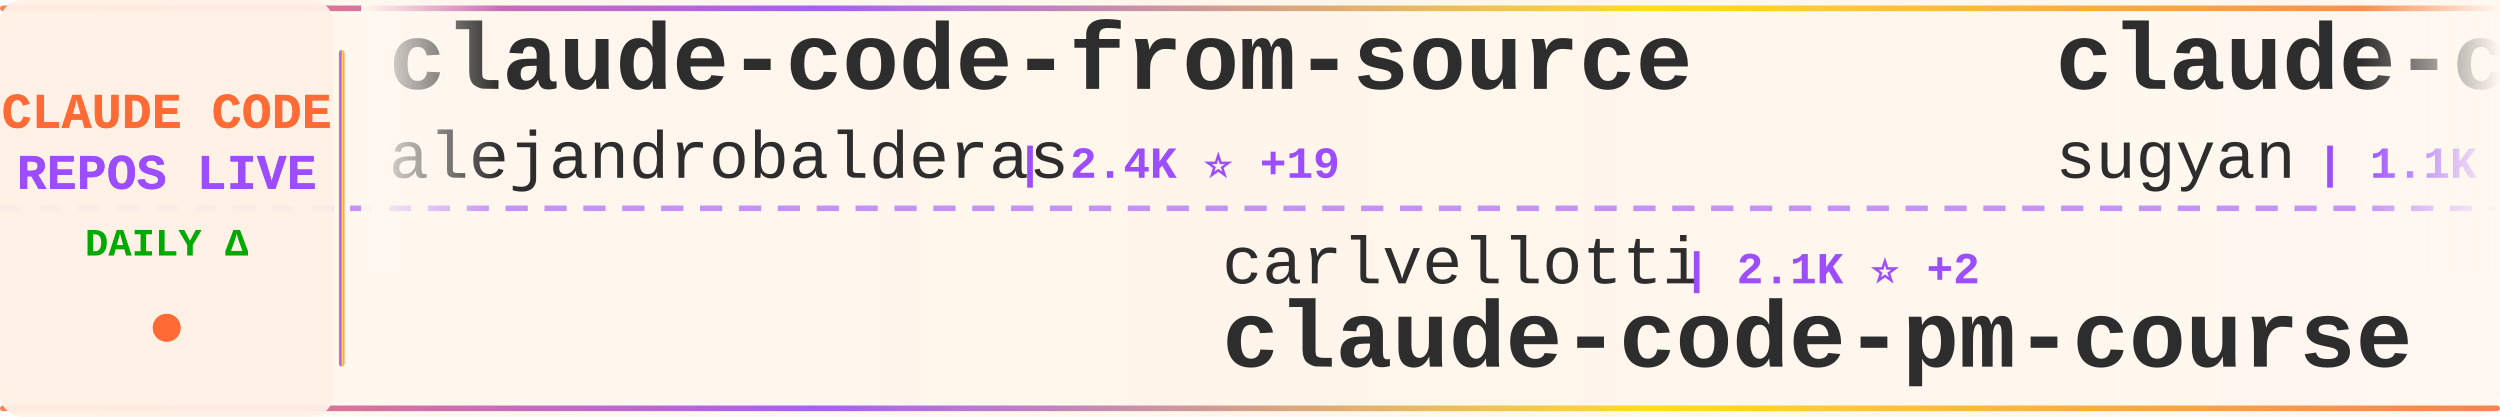
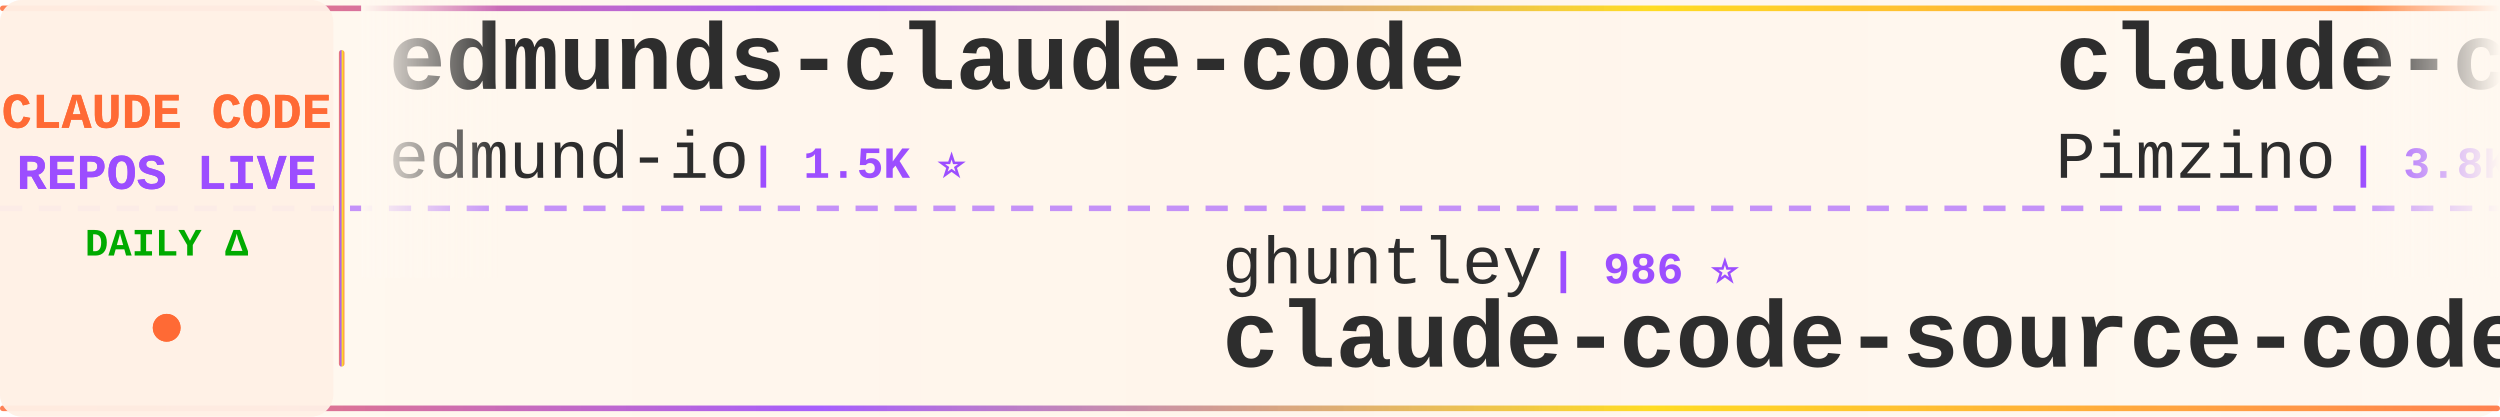
<svg xmlns="http://www.w3.org/2000/svg" width="900" height="150">
  <defs>
    <linearGradient id="tickerBg" x1="0%" y1="0%" x2="100%" y2="0%">
      <stop offset="0%" style="stop-color:#fff8f0;stop-opacity:0.98" />
      <stop offset="50%" style="stop-color:#fff5eb;stop-opacity:1" />
      <stop offset="100%" style="stop-color:#fff8f0;stop-opacity:0.98" />
    </linearGradient>
    <linearGradient id="borderGrad" x1="0%" y1="0%" x2="100%" y2="0%">
      <stop offset="0%" style="stop-color:#FF6B35;stop-opacity:0.85">
        <animate attributeName="stop-opacity" values="0.85;1;0.85" dur="2s" repeatCount="indefinite" />
      </stop>
      <stop offset="33%" style="stop-color:#9C4EFF;stop-opacity:0.9">
        <animate attributeName="stop-opacity" values="0.9;1;0.9" dur="2.2s" repeatCount="indefinite" />
      </stop>
      <stop offset="66%" style="stop-color:#FFD700;stop-opacity:0.85">
        <animate attributeName="stop-opacity" values="0.85;1;0.85" dur="1.8s" repeatCount="indefinite" />
      </stop>
      <stop offset="100%" style="stop-color:#FF6B35;stop-opacity:0.85">
        <animate attributeName="stop-opacity" values="0.85;1;0.85" dur="2s" repeatCount="indefinite" />
      </stop>
    </linearGradient>
    <filter id="textGlow">
      <feGaussianBlur stdDeviation="0.15" result="coloredBlur" />
      <feMerge>
        <feMergeNode in="coloredBlur" />
        <feMergeNode in="SourceGraphic" />
      </feMerge>
    </filter>
    <filter id="metricGlow">
      <feGaussianBlur stdDeviation="0.2" result="coloredBlur" />
      <feMerge>
        <feMergeNode in="coloredBlur" />
        <feMergeNode in="SourceGraphic" />
      </feMerge>
    </filter>
    <linearGradient id="leftFade" x1="0%" y1="0%" x2="100%" y2="0%">
      <stop offset="0%" style="stop-color:#fff8f0;stop-opacity:1" />
      <stop offset="100%" style="stop-color:#fff8f0;stop-opacity:0" />
    </linearGradient>
    <linearGradient id="rightFade" x1="0%" y1="0%" x2="100%" y2="0%">
      <stop offset="0%" style="stop-color:#fff8f0;stop-opacity:0" />
      <stop offset="100%" style="stop-color:#fff8f0;stop-opacity:1" />
    </linearGradient>
  </defs>
  <rect width="900" height="150" fill="url(#tickerBg)" rx="8" />
  <rect x="0" y="2" width="900" height="2" fill="url(#borderGrad)" rx="1" />
  <rect x="0" y="146" width="900" height="2" fill="url(#borderGrad)" rx="1" />
  <line x1="0" y1="75" x2="900" y2="75" stroke="#9C4EFF" stroke-width="2" stroke-dasharray="8 6" opacity="0.6" />
  <rect x="0" y="0" width="120" height="150" fill="#fff0e6" opacity="0.95" rx="8" />
  <text x="60" y="46" font-family="'Courier New', monospace" font-size="18" font-weight="bold" fill="#FF6B35" text-anchor="middle" filter="url(#textGlow)">
    CLAUDE CODE
  </text>
  <text x="60" y="68" font-family="'Courier New', monospace" font-size="18" font-weight="bold" fill="#9C4EFF" text-anchor="middle" filter="url(#textGlow)">
    REPOS LIVE
  </text>
  <text x="60" y="92" font-family="'Courier New', monospace" font-size="14" font-weight="bold" fill="#00aa00" text-anchor="middle">
    DAILY Δ
  </text>
  <circle cx="60" cy="118" r="5" fill="#FF6B35" filter="url(#metricGlow)">
    <animate attributeName="r" values="4;6;4" dur="1.5s" repeatCount="indefinite" />
    <animate attributeName="opacity" values="0.6;1;0.6" dur="1.5s" repeatCount="indefinite" />
  </circle>
  <rect x="122" y="18" width="2" height="114" fill="url(#borderGrad)" rx="1" />
  <clipPath id="tickerClip">
    <rect x="130" y="0" width="770" height="150" />
  </clipPath>
  <g clip-path="url(#tickerClip)">
    <g id="tickerItems">
      <animateTransform attributeName="transform" attributeType="XML" type="translate" from="0 0" to="-3000 0" dur="54s" repeatCount="indefinite" />
      <g transform="translate(0, 0)">
-         <text x="140" y="32" font-family="'Courier New', monospace" font-size="34" font-weight="bold" fill="#2d2d2d">claude-code-from-source</text>
-         <text x="140" y="64" font-family="'Courier New', monospace" font-size="24" font-weight="normal" fill="#2d2d2d" opacity="1.0">alejandrobalderas</text>
-         <text x="366" y="64" font-family="'Courier New', monospace" font-size="16" font-weight="bold" fill="#9C4EFF"> | 2.4K ⭐ +19</text>
+         <text x="140" y="32" font-family="'Courier New', monospace" font-size="34" font-weight="bold" fill="#2d2d2d">edmunds-claude-code</text>
+         <text x="140" y="64" font-family="'Courier New', monospace" font-size="24" font-weight="normal" fill="#2d2d2d" opacity="1.0">edmund-io</text>
+         <text x="270" y="64" font-family="'Courier New', monospace" font-size="16" font-weight="bold" fill="#9C4EFF"> | 1.5K ⭐</text>
      </g>
      <g transform="translate(300, 0)">
+         <text x="140" y="102" font-family="'Courier New', monospace" font-size="24" font-weight="normal" fill="#2d2d2d" opacity="1.0">ghuntley</text>
+         <text x="258" y="102" font-family="'Courier New', monospace" font-size="16" font-weight="bold" fill="#9C4EFF"> | 986 ⭐</text>
+         <text x="140" y="132" font-family="'Courier New', monospace" font-size="34" font-weight="bold" fill="#2d2d2d">claude-code-source-code-...</text>
+       </g>
+       <g transform="translate(600, 0)">
+         <text x="140" y="32" font-family="'Courier New', monospace" font-size="34" font-weight="bold" fill="#2d2d2d">claude-code-spec-workflo...</text>
+         <text x="140" y="64" font-family="'Courier New', monospace" font-size="24" font-weight="normal" fill="#2d2d2d" opacity="1.0">Pimzino</text>
+         <text x="246" y="64" font-family="'Courier New', monospace" font-size="16" font-weight="bold" fill="#9C4EFF"> | 3.8K ⭐ +3</text>
+       </g>
+       <g transform="translate(900, 0)">
        <text x="140" y="102" font-family="'Courier New', monospace" font-size="24" font-weight="normal" fill="#2d2d2d" opacity="1.0">carlvellotti</text>
        <text x="306" y="102" font-family="'Courier New', monospace" font-size="16" font-weight="bold" fill="#9C4EFF"> | 2.1K ⭐ +2</text>
        <text x="140" y="132" font-family="'Courier New', monospace" font-size="34" font-weight="bold" fill="#2d2d2d">claude-code-pm-course</text>
      </g>
-       <g transform="translate(600, 0)">
-         <text x="140" y="32" font-family="'Courier New', monospace" font-size="34" font-weight="bold" fill="#2d2d2d">claude-code-webui</text>
-         <text x="140" y="64" font-family="'Courier New', monospace" font-size="24" font-weight="normal" fill="#2d2d2d" opacity="1.0">sugyan</text>
-         <text x="234" y="64" font-family="'Courier New', monospace" font-size="16" font-weight="bold" fill="#9C4EFF"> | 1.1K ⭐ +1</text>
-       </g>
-       <g transform="translate(900, 0)">
-         <text x="140" y="102" font-family="'Courier New', monospace" font-size="24" font-weight="normal" fill="#2d2d2d" opacity="1.0">feiskyer</text>
-         <text x="258" y="102" font-family="'Courier New', monospace" font-size="16" font-weight="bold" fill="#9C4EFF"> | 1.6K ⭐</text>
-         <text x="140" y="132" font-family="'Courier New', monospace" font-size="34" font-weight="bold" fill="#2d2d2d">claude-code-settings</text>
-       </g>
      <g transform="translate(1200, 0)">
-         <text x="140" y="32" font-family="'Courier New', monospace" font-size="34" font-weight="bold" fill="#2d2d2d">claude-code</text>
-         <text x="140" y="64" font-family="'Courier New', monospace" font-size="24" font-weight="normal" fill="#2d2d2d" opacity="1.0">isboyjc</text>
-         <text x="246" y="64" font-family="'Courier New', monospace" font-size="16" font-weight="bold" fill="#9C4EFF"> | 159 ⭐</text>
+         <text x="140" y="32" font-family="'Courier New', monospace" font-size="34" font-weight="bold" fill="#2d2d2d">Claude-Code-Usage-Monito...</text>
+         <text x="140" y="64" font-family="'Courier New', monospace" font-size="24" font-weight="normal" fill="#2d2d2d" opacity="1.0">Maciek-roboblog</text>
+         <text x="342" y="64" font-family="'Courier New', monospace" font-size="16" font-weight="bold" fill="#9C4EFF"> | 8.3K ⭐ +11</text>
      </g>
      <g transform="translate(1500, 0)">
-         <text x="140" y="102" font-family="'Courier New', monospace" font-size="24" font-weight="normal" fill="#2d2d2d" opacity="1.0">JrCx7scC</text>
-         <text x="258" y="102" font-family="'Courier New', monospace" font-size="16" font-weight="bold" fill="#9C4EFF"> | 371 ⭐</text>
-         <text x="140" y="132" font-family="'Courier New', monospace" font-size="34" font-weight="bold" fill="#2d2d2d">claude-code-source</text>
+         <text x="140" y="102" font-family="'Courier New', monospace" font-size="24" font-weight="normal" fill="#2d2d2d" opacity="1.0">huangserva</text>
+         <text x="282" y="102" font-family="'Courier New', monospace" font-size="16" font-weight="bold" fill="#9C4EFF"> | 613 ⭐ +1</text>
+         <text x="140" y="132" font-family="'Courier New', monospace" font-size="34" font-weight="bold" fill="#2d2d2d">claude-code-cli</text>
      </g>
      <g transform="translate(1800, 0)">
-         <text x="140" y="32" font-family="'Courier New', monospace" font-size="34" font-weight="bold" fill="#2d2d2d">claude-code-hub</text>
-         <text x="140" y="64" font-family="'Courier New', monospace" font-size="24" font-weight="normal" fill="#2d2d2d" opacity="1.0">ding113</text>
-         <text x="246" y="64" font-family="'Courier New', monospace" font-size="16" font-weight="bold" fill="#9C4EFF"> | 3.2K ⭐ +4</text>
+         <text x="140" y="32" font-family="'Courier New', monospace" font-size="34" font-weight="bold" fill="#2d2d2d">claude-code-from-source</text>
+         <text x="140" y="64" font-family="'Courier New', monospace" font-size="24" font-weight="normal" fill="#2d2d2d" opacity="1.0">alejandrobalderas</text>
+         <text x="366" y="64" font-family="'Courier New', monospace" font-size="16" font-weight="bold" fill="#9C4EFF"> | 2.4K ⭐ +13</text>
      </g>
      <g transform="translate(2100, 0)">
-         <text x="140" y="102" font-family="'Courier New', monospace" font-size="24" font-weight="normal" fill="#2d2d2d" opacity="1.0">lowcortisolprogrammer</text>
-         <text x="414" y="102" font-family="'Courier New', monospace" font-size="16" font-weight="bold" fill="#9C4EFF"> | 171 ⭐</text>
-         <text x="140" y="132" font-family="'Courier New', monospace" font-size="34" font-weight="bold" fill="#2d2d2d">claude-code</text>
+         <text x="140" y="102" font-family="'Courier New', monospace" font-size="24" font-weight="normal" fill="#2d2d2d" opacity="1.0">davila7</text>
+         <text x="246" y="102" font-family="'Courier New', monospace" font-size="16" font-weight="bold" fill="#9C4EFF"> | 28.4K ⭐ +21</text>
+         <text x="140" y="132" font-family="'Courier New', monospace" font-size="34" font-weight="bold" fill="#2d2d2d">claude-code-templates</text>
      </g>
      <g transform="translate(2400, 0)">
        <text x="140" y="32" font-family="'Courier New', monospace" font-size="34" font-weight="bold" fill="#2d2d2d">claude-code</text>
-         <text x="140" y="64" font-family="'Courier New', monospace" font-size="24" font-weight="normal" fill="#2d2d2d" opacity="1.0">alex000kim</text>
-         <text x="282" y="64" font-family="'Courier New', monospace" font-size="16" font-weight="bold" fill="#9C4EFF"> | 229 ⭐ +1</text>
+         <text x="140" y="64" font-family="'Courier New', monospace" font-size="24" font-weight="normal" fill="#2d2d2d" opacity="1.0">freestylefly</text>
+         <text x="306" y="64" font-family="'Courier New', monospace" font-size="16" font-weight="bold" fill="#9C4EFF"> | 127 ⭐</text>
      </g>
      <g transform="translate(2700, 0)">
-         <text x="140" y="102" font-family="'Courier New', monospace" font-size="24" font-weight="normal" fill="#2d2d2d" opacity="1.0">mehmoodosman</text>
-         <text x="306" y="102" font-family="'Courier New', monospace" font-size="16" font-weight="bold" fill="#9C4EFF"> | 168 ⭐</text>
-         <text x="140" y="132" font-family="'Courier New', monospace" font-size="34" font-weight="bold" fill="#2d2d2d">claude-code</text>
+         <text x="140" y="102" font-family="'Courier New', monospace" font-size="24" font-weight="normal" fill="#2d2d2d" opacity="1.0">chauncygu</text>
+         <text x="270" y="102" font-family="'Courier New', monospace" font-size="16" font-weight="bold" fill="#9C4EFF"> | 2.7K ⭐ +6</text>
+         <text x="140" y="132" font-family="'Courier New', monospace" font-size="34" font-weight="bold" fill="#2d2d2d">collection-claude-code-s...</text>
      </g>
      <g transform="translate(3000, 0)">
-         <text x="140" y="32" font-family="'Courier New', monospace" font-size="34" font-weight="bold" fill="#2d2d2d">claude-code-from-source</text>
-         <text x="140" y="64" font-family="'Courier New', monospace" font-size="24" font-weight="normal" fill="#2d2d2d" opacity="1.0">alejandrobalderas</text>
-         <text x="366" y="64" font-family="'Courier New', monospace" font-size="16" font-weight="bold" fill="#9C4EFF"> | 2.4K ⭐ +19</text>
+         <text x="140" y="32" font-family="'Courier New', monospace" font-size="34" font-weight="bold" fill="#2d2d2d">edmunds-claude-code</text>
+         <text x="140" y="64" font-family="'Courier New', monospace" font-size="24" font-weight="normal" fill="#2d2d2d" opacity="1.0">edmund-io</text>
+         <text x="270" y="64" font-family="'Courier New', monospace" font-size="16" font-weight="bold" fill="#9C4EFF"> | 1.5K ⭐</text>
      </g>
      <g transform="translate(3300, 0)">
+         <text x="140" y="102" font-family="'Courier New', monospace" font-size="24" font-weight="normal" fill="#2d2d2d" opacity="1.0">ghuntley</text>
+         <text x="258" y="102" font-family="'Courier New', monospace" font-size="16" font-weight="bold" fill="#9C4EFF"> | 986 ⭐</text>
+         <text x="140" y="132" font-family="'Courier New', monospace" font-size="34" font-weight="bold" fill="#2d2d2d">claude-code-source-code-...</text>
+       </g>
+       <g transform="translate(3600, 0)">
+         <text x="140" y="32" font-family="'Courier New', monospace" font-size="34" font-weight="bold" fill="#2d2d2d">claude-code-spec-workflo...</text>
+         <text x="140" y="64" font-family="'Courier New', monospace" font-size="24" font-weight="normal" fill="#2d2d2d" opacity="1.0">Pimzino</text>
+         <text x="246" y="64" font-family="'Courier New', monospace" font-size="16" font-weight="bold" fill="#9C4EFF"> | 3.8K ⭐ +3</text>
+       </g>
+       <g transform="translate(3900, 0)">
        <text x="140" y="102" font-family="'Courier New', monospace" font-size="24" font-weight="normal" fill="#2d2d2d" opacity="1.0">carlvellotti</text>
        <text x="306" y="102" font-family="'Courier New', monospace" font-size="16" font-weight="bold" fill="#9C4EFF"> | 2.1K ⭐ +2</text>
        <text x="140" y="132" font-family="'Courier New', monospace" font-size="34" font-weight="bold" fill="#2d2d2d">claude-code-pm-course</text>
-       </g>
-       <g transform="translate(3600, 0)">
-         <text x="140" y="32" font-family="'Courier New', monospace" font-size="34" font-weight="bold" fill="#2d2d2d">claude-code-webui</text>
-         <text x="140" y="64" font-family="'Courier New', monospace" font-size="24" font-weight="normal" fill="#2d2d2d" opacity="1.0">sugyan</text>
-         <text x="234" y="64" font-family="'Courier New', monospace" font-size="16" font-weight="bold" fill="#9C4EFF"> | 1.1K ⭐ +1</text>
-       </g>
-       <g transform="translate(3900, 0)">
-         <text x="140" y="102" font-family="'Courier New', monospace" font-size="24" font-weight="normal" fill="#2d2d2d" opacity="1.0">feiskyer</text>
-         <text x="258" y="102" font-family="'Courier New', monospace" font-size="16" font-weight="bold" fill="#9C4EFF"> | 1.6K ⭐</text>
-         <text x="140" y="132" font-family="'Courier New', monospace" font-size="34" font-weight="bold" fill="#2d2d2d">claude-code-settings</text>
      </g>
    </g>
  </g>
  <rect x="130" y="0" width="50" height="100" fill="url(#leftFade)" />
  <rect x="850" y="0" width="50" height="100" fill="url(#rightFade)" />
</svg>
